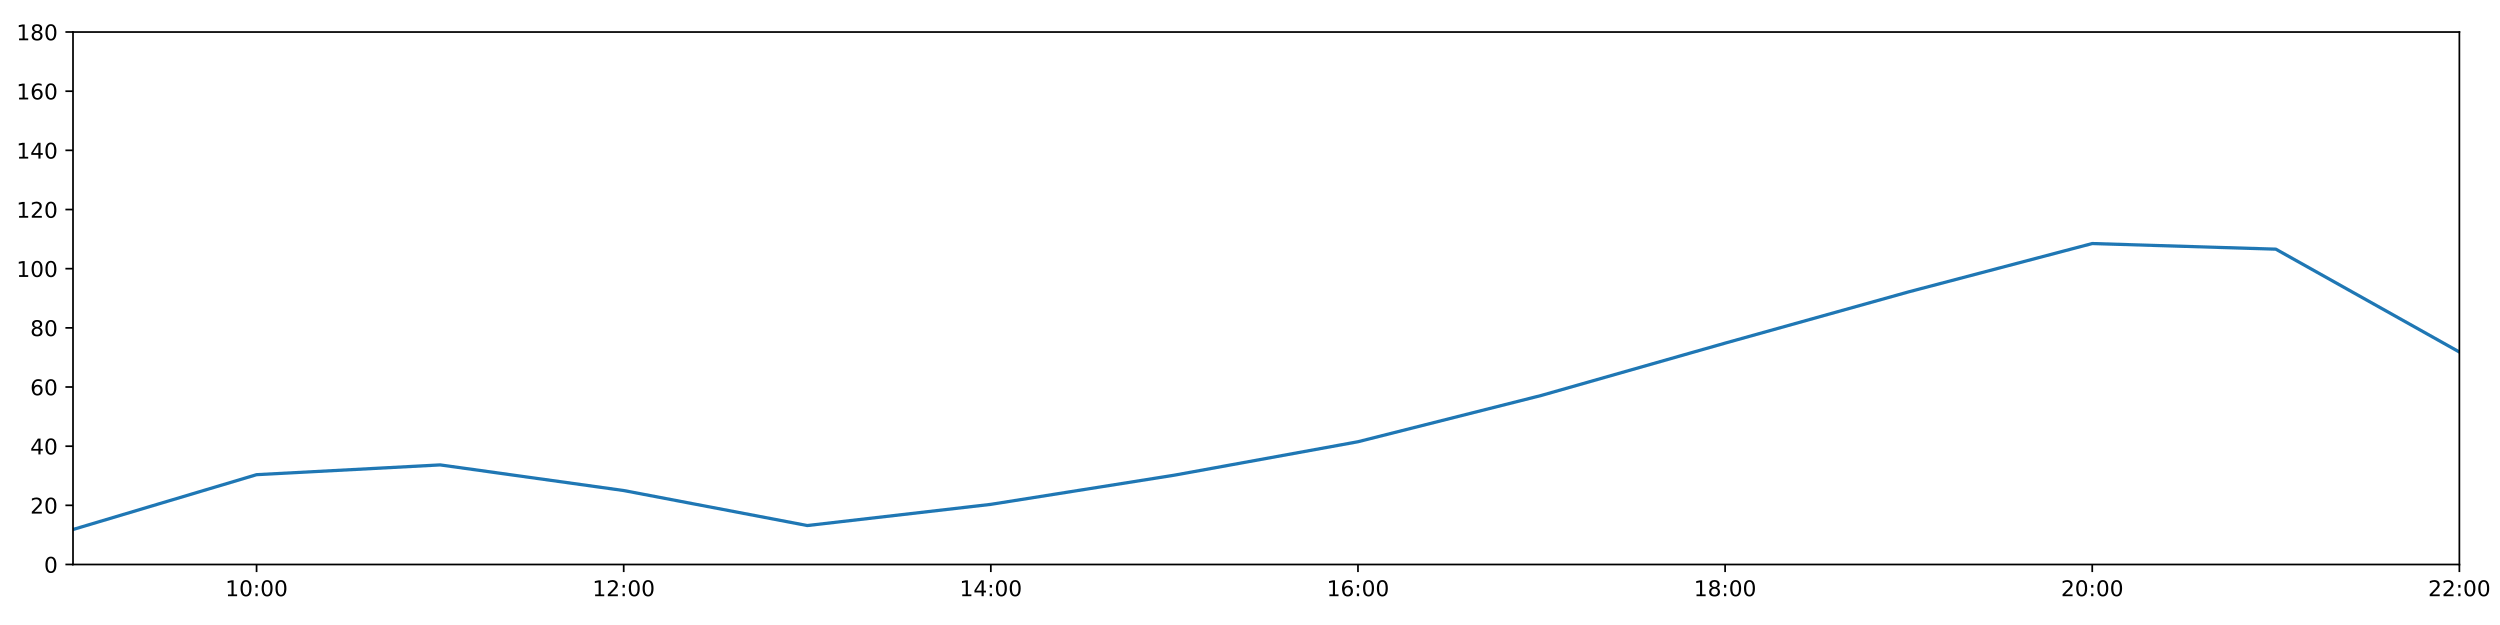
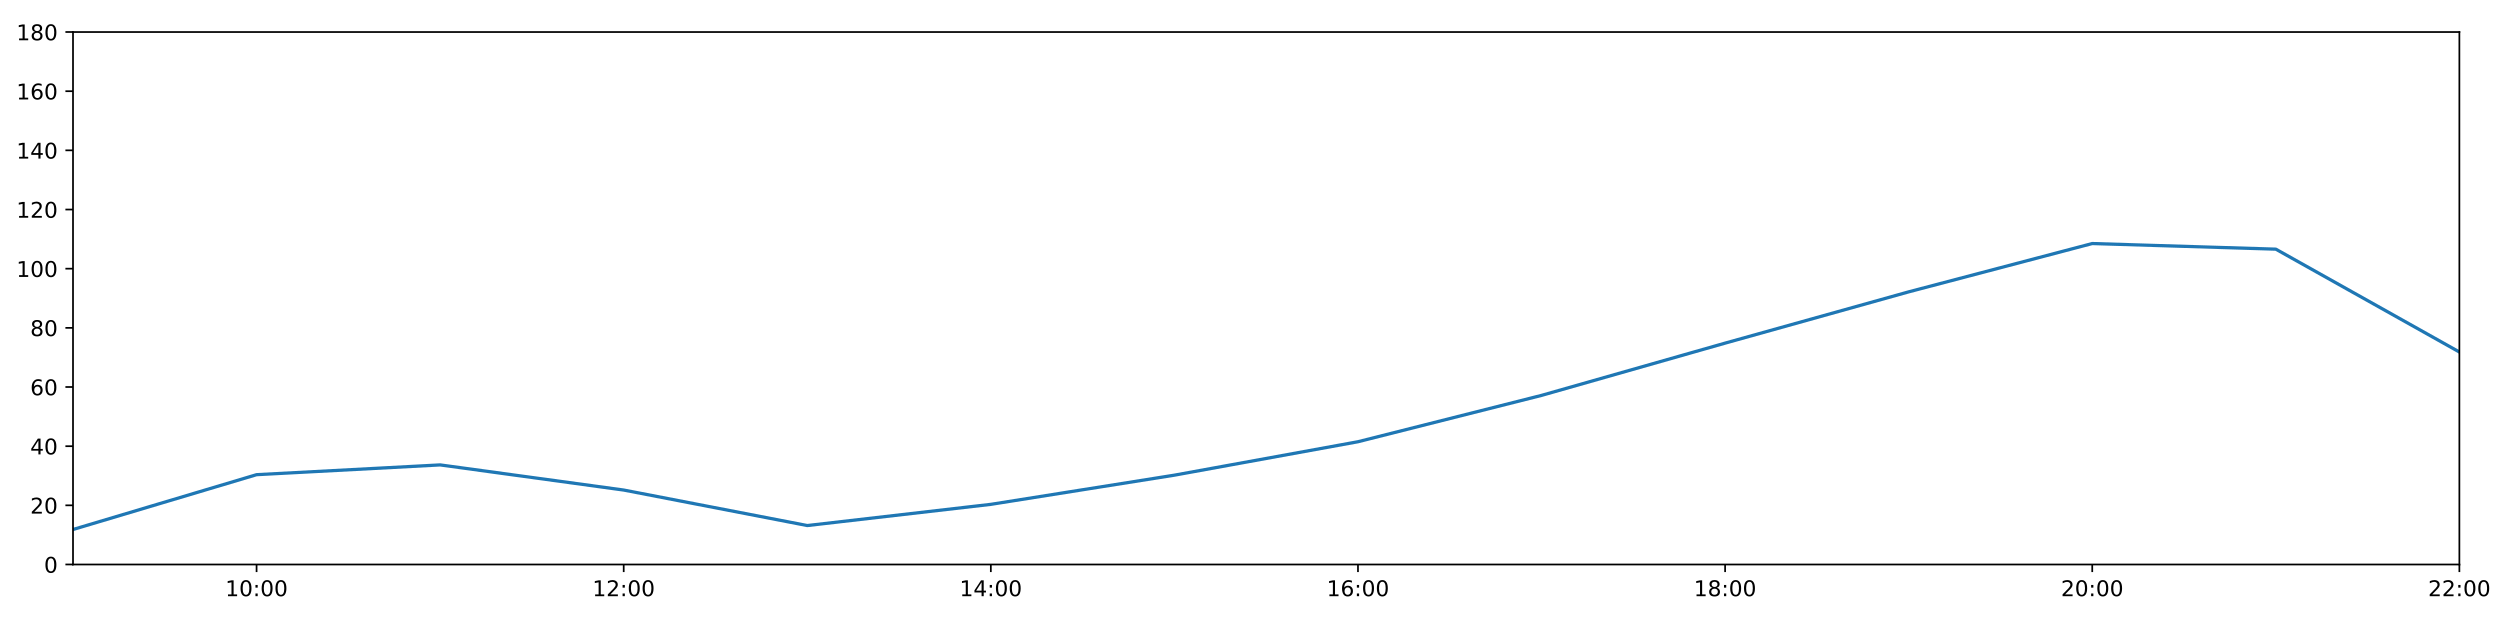
<svg xmlns="http://www.w3.org/2000/svg" xmlns:xlink="http://www.w3.org/1999/xlink" height="288pt" version="1.1" viewBox="0 0 1152 288" width="1152pt">
  <defs>
    <style type="text/css">
*{stroke-linecap:butt;stroke-linejoin:round;}
  </style>
  </defs>
  <g id="figure_1">
    <g id="patch_1">
      <path d="M 0 288  L 1152 288  L 1152 0  L 0 0  z " style="fill:#ffffff;" />
    </g>
    <g id="axes_1">
      <g id="patch_2">
        <path d="M 33.64 260.12  L 1133.28 260.12  L 1133.28 14.76  L 33.64 14.76  z " style="fill:#ffffff;" />
      </g>
      <g id="matplotlib.axis_1">
        <g id="xtick_1">
          <g id="line2d_1">
            <defs>
-               <path d="M 0 0  L 0 3.5  " id="me5720290ff" style="stroke:#000000;stroke-width:0.8;" />
-             </defs>
-             <g>
-               <use style="stroke:#000000;stroke-width:0.8;" x="118.228" xlink:href="#me5720290ff" y="260.12" />
+               <path d="M 0 0  L 0 3.5  " id="m3f72237566" style="stroke:#000000;stroke-width:0.8;" />
+             </defs>
+             <g>
+               <use style="stroke:#000000;stroke-width:0.8;" x="118.228" xlink:href="#m3f72237566" y="260.12" />
            </g>
          </g>
          <g id="text_1">
            <defs>
              <path d="M 12.406 8.297  L 28.516 8.297  L 28.516 63.922  L 10.984 60.406  L 10.984 69.391  L 28.422 72.906  L 38.281 72.906  L 38.281 8.297  L 54.391 8.297  L 54.391 0  L 12.406 0  z " id="DejaVuSans-49" />
              <path d="M 31.781 66.406  Q 24.172 66.406 20.328 58.906  Q 16.5 51.422 16.5 36.375  Q 16.5 21.391 20.328 13.891  Q 24.172 6.391 31.781 6.391  Q 39.453 6.391 43.281 13.891  Q 47.125 21.391 47.125 36.375  Q 47.125 51.422 43.281 58.906  Q 39.453 66.406 31.781 66.406  z M 31.781 74.219  Q 44.047 74.219 50.516 64.516  Q 56.984 54.828 56.984 36.375  Q 56.984 17.969 50.516 8.266  Q 44.047 -1.422 31.781 -1.422  Q 19.531 -1.422 13.062 8.266  Q 6.594 17.969 6.594 36.375  Q 6.594 54.828 13.062 64.516  Q 19.531 74.219 31.781 74.219  z " id="DejaVuSans-48" />
              <path d="M 11.719 12.406  L 22.016 12.406  L 22.016 0  L 11.719 0  z M 11.719 51.703  L 22.016 51.703  L 22.016 39.312  L 11.719 39.312  z " id="DejaVuSans-58" />
            </defs>
            <g transform="translate(103.8183 274.7184)scale(0.1 -0.1)">
              <use xlink:href="#DejaVuSans-49" />
              <use x="63.623" xlink:href="#DejaVuSans-48" />
              <use x="127.246" xlink:href="#DejaVuSans-58" />
              <use x="160.938" xlink:href="#DejaVuSans-48" />
              <use x="224.561" xlink:href="#DejaVuSans-48" />
            </g>
          </g>
        </g>
        <g id="xtick_2">
          <g id="line2d_2">
            <g>
-               <use style="stroke:#000000;stroke-width:0.8;" x="287.403" xlink:href="#me5720290ff" y="260.12" />
+               <use style="stroke:#000000;stroke-width:0.8;" x="287.403" xlink:href="#m3f72237566" y="260.12" />
            </g>
          </g>
          <g id="text_2">
            <defs>
              <path d="M 19.188 8.297  L 53.609 8.297  L 53.609 0  L 7.328 0  L 7.328 8.297  Q 12.938 14.109 22.625 23.891  Q 32.328 33.688 34.812 36.531  Q 39.547 41.844 41.422 45.531  Q 43.312 49.219 43.312 52.781  Q 43.312 58.594 39.234 62.25  Q 35.156 65.922 28.609 65.922  Q 23.969 65.922 18.812 64.312  Q 13.672 62.703 7.812 59.422  L 7.812 69.391  Q 13.766 71.781 18.938 73  Q 24.125 74.219 28.422 74.219  Q 39.75 74.219 46.484 68.547  Q 53.219 62.891 53.219 53.422  Q 53.219 48.922 51.531 44.891  Q 49.859 40.875 45.406 35.406  Q 44.188 33.984 37.641 27.219  Q 31.109 20.453 19.188 8.297  z " id="DejaVuSans-50" />
            </defs>
            <g transform="translate(272.9937 274.7184)scale(0.1 -0.1)">
              <use xlink:href="#DejaVuSans-49" />
              <use x="63.623" xlink:href="#DejaVuSans-50" />
              <use x="127.246" xlink:href="#DejaVuSans-58" />
              <use x="160.938" xlink:href="#DejaVuSans-48" />
              <use x="224.561" xlink:href="#DejaVuSans-48" />
            </g>
          </g>
        </g>
        <g id="xtick_3">
          <g id="line2d_3">
            <g>
-               <use style="stroke:#000000;stroke-width:0.8;" x="456.578" xlink:href="#me5720290ff" y="260.12" />
+               <use style="stroke:#000000;stroke-width:0.8;" x="456.578" xlink:href="#m3f72237566" y="260.12" />
            </g>
          </g>
          <g id="text_3">
            <defs>
              <path d="M 37.797 64.312  L 12.891 25.391  L 37.797 25.391  z M 35.203 72.906  L 47.609 72.906  L 47.609 25.391  L 58.016 25.391  L 58.016 17.188  L 47.609 17.188  L 47.609 0  L 37.797 0  L 37.797 17.188  L 4.891 17.188  L 4.891 26.703  z " id="DejaVuSans-52" />
            </defs>
            <g transform="translate(442.1691 274.7184)scale(0.1 -0.1)">
              <use xlink:href="#DejaVuSans-49" />
              <use x="63.623" xlink:href="#DejaVuSans-52" />
              <use x="127.246" xlink:href="#DejaVuSans-58" />
              <use x="160.938" xlink:href="#DejaVuSans-48" />
              <use x="224.561" xlink:href="#DejaVuSans-48" />
            </g>
          </g>
        </g>
        <g id="xtick_4">
          <g id="line2d_4">
            <g>
-               <use style="stroke:#000000;stroke-width:0.8;" x="625.754" xlink:href="#me5720290ff" y="260.12" />
+               <use style="stroke:#000000;stroke-width:0.8;" x="625.754" xlink:href="#m3f72237566" y="260.12" />
            </g>
          </g>
          <g id="text_4">
            <defs>
              <path d="M 33.016 40.375  Q 26.375 40.375 22.484 35.828  Q 18.609 31.297 18.609 23.391  Q 18.609 15.531 22.484 10.953  Q 26.375 6.391 33.016 6.391  Q 39.656 6.391 43.531 10.953  Q 47.406 15.531 47.406 23.391  Q 47.406 31.297 43.531 35.828  Q 39.656 40.375 33.016 40.375  z M 52.594 71.297  L 52.594 62.312  Q 48.875 64.062 45.094 64.984  Q 41.312 65.922 37.594 65.922  Q 27.828 65.922 22.672 59.328  Q 17.531 52.734 16.797 39.406  Q 19.672 43.656 24.016 45.922  Q 28.375 48.188 33.594 48.188  Q 44.578 48.188 50.953 41.516  Q 57.328 34.859 57.328 23.391  Q 57.328 12.156 50.688 5.359  Q 44.047 -1.422 33.016 -1.422  Q 20.359 -1.422 13.672 8.266  Q 6.984 17.969 6.984 36.375  Q 6.984 53.656 15.188 63.938  Q 23.391 74.219 37.203 74.219  Q 40.922 74.219 44.703 73.484  Q 48.484 72.75 52.594 71.297  z " id="DejaVuSans-54" />
            </defs>
            <g transform="translate(611.3445 274.7184)scale(0.1 -0.1)">
              <use xlink:href="#DejaVuSans-49" />
              <use x="63.623" xlink:href="#DejaVuSans-54" />
              <use x="127.246" xlink:href="#DejaVuSans-58" />
              <use x="160.938" xlink:href="#DejaVuSans-48" />
              <use x="224.561" xlink:href="#DejaVuSans-48" />
            </g>
          </g>
        </g>
        <g id="xtick_5">
          <g id="line2d_5">
            <g>
-               <use style="stroke:#000000;stroke-width:0.8;" x="794.929" xlink:href="#me5720290ff" y="260.12" />
+               <use style="stroke:#000000;stroke-width:0.8;" x="794.929" xlink:href="#m3f72237566" y="260.12" />
            </g>
          </g>
          <g id="text_5">
            <defs>
              <path d="M 31.781 34.625  Q 24.75 34.625 20.719 30.859  Q 16.703 27.094 16.703 20.516  Q 16.703 13.922 20.719 10.156  Q 24.75 6.391 31.781 6.391  Q 38.812 6.391 42.859 10.172  Q 46.922 13.969 46.922 20.516  Q 46.922 27.094 42.891 30.859  Q 38.875 34.625 31.781 34.625  z M 21.922 38.812  Q 15.578 40.375 12.031 44.719  Q 8.5 49.078 8.5 55.328  Q 8.5 64.062 14.719 69.141  Q 20.953 74.219 31.781 74.219  Q 42.672 74.219 48.875 69.141  Q 55.078 64.062 55.078 55.328  Q 55.078 49.078 51.531 44.719  Q 48 40.375 41.703 38.812  Q 48.828 37.156 52.797 32.312  Q 56.781 27.484 56.781 20.516  Q 56.781 9.906 50.312 4.234  Q 43.844 -1.422 31.781 -1.422  Q 19.734 -1.422 13.25 4.234  Q 6.781 9.906 6.781 20.516  Q 6.781 27.484 10.781 32.312  Q 14.797 37.156 21.922 38.812  z M 18.312 54.391  Q 18.312 48.734 21.844 45.562  Q 25.391 42.391 31.781 42.391  Q 38.141 42.391 41.719 45.562  Q 45.312 48.734 45.312 54.391  Q 45.312 60.062 41.719 63.234  Q 38.141 66.406 31.781 66.406  Q 25.391 66.406 21.844 63.234  Q 18.312 60.062 18.312 54.391  z " id="DejaVuSans-56" />
            </defs>
            <g transform="translate(780.5199 274.7184)scale(0.1 -0.1)">
              <use xlink:href="#DejaVuSans-49" />
              <use x="63.623" xlink:href="#DejaVuSans-56" />
              <use x="127.246" xlink:href="#DejaVuSans-58" />
              <use x="160.938" xlink:href="#DejaVuSans-48" />
              <use x="224.561" xlink:href="#DejaVuSans-48" />
            </g>
          </g>
        </g>
        <g id="xtick_6">
          <g id="line2d_6">
            <g>
-               <use style="stroke:#000000;stroke-width:0.8;" x="964.105" xlink:href="#me5720290ff" y="260.12" />
+               <use style="stroke:#000000;stroke-width:0.8;" x="964.105" xlink:href="#m3f72237566" y="260.12" />
            </g>
          </g>
          <g id="text_6">
            <g transform="translate(949.6952 274.7184)scale(0.1 -0.1)">
              <use xlink:href="#DejaVuSans-50" />
              <use x="63.623" xlink:href="#DejaVuSans-48" />
              <use x="127.246" xlink:href="#DejaVuSans-58" />
              <use x="160.938" xlink:href="#DejaVuSans-48" />
              <use x="224.561" xlink:href="#DejaVuSans-48" />
            </g>
          </g>
        </g>
        <g id="xtick_7">
          <g id="line2d_7">
            <g>
-               <use style="stroke:#000000;stroke-width:0.8;" x="1133.28" xlink:href="#me5720290ff" y="260.12" />
+               <use style="stroke:#000000;stroke-width:0.8;" x="1133.28" xlink:href="#m3f72237566" y="260.12" />
            </g>
          </g>
          <g id="text_7">
            <g transform="translate(1118.871 274.7184)scale(0.1 -0.1)">
              <use xlink:href="#DejaVuSans-50" />
              <use x="63.623" xlink:href="#DejaVuSans-50" />
              <use x="127.246" xlink:href="#DejaVuSans-58" />
              <use x="160.938" xlink:href="#DejaVuSans-48" />
              <use x="224.561" xlink:href="#DejaVuSans-48" />
            </g>
          </g>
        </g>
      </g>
      <g id="matplotlib.axis_2">
        <g id="ytick_1">
          <g id="line2d_8">
            <defs>
-               <path d="M 0 0  L -3.5 0  " id="md945008878" style="stroke:#000000;stroke-width:0.8;" />
-             </defs>
-             <g>
-               <use style="stroke:#000000;stroke-width:0.8;" x="33.64" xlink:href="#md945008878" y="260.12" />
+               <path d="M 0 0  L -3.5 0  " id="m3905a71e8f" style="stroke:#000000;stroke-width:0.8;" />
+             </defs>
+             <g>
+               <use style="stroke:#000000;stroke-width:0.8;" x="33.64" xlink:href="#m3905a71e8f" y="260.12" />
            </g>
          </g>
          <g id="text_8">
            <g transform="translate(20.2775 263.9192)scale(0.1 -0.1)">
              <use xlink:href="#DejaVuSans-48" />
            </g>
          </g>
        </g>
        <g id="ytick_2">
          <g id="line2d_9">
            <g>
-               <use style="stroke:#000000;stroke-width:0.8;" x="33.64" xlink:href="#md945008878" y="232.858" />
+               <use style="stroke:#000000;stroke-width:0.8;" x="33.64" xlink:href="#m3905a71e8f" y="232.858" />
            </g>
          </g>
          <g id="text_9">
            <g transform="translate(13.915 236.657)scale(0.1 -0.1)">
              <use xlink:href="#DejaVuSans-50" />
              <use x="63.623" xlink:href="#DejaVuSans-48" />
            </g>
          </g>
        </g>
        <g id="ytick_3">
          <g id="line2d_10">
            <g>
-               <use style="stroke:#000000;stroke-width:0.8;" x="33.64" xlink:href="#md945008878" y="205.596" />
+               <use style="stroke:#000000;stroke-width:0.8;" x="33.64" xlink:href="#m3905a71e8f" y="205.596" />
            </g>
          </g>
          <g id="text_10">
            <g transform="translate(13.915 209.3948)scale(0.1 -0.1)">
              <use xlink:href="#DejaVuSans-52" />
              <use x="63.623" xlink:href="#DejaVuSans-48" />
            </g>
          </g>
        </g>
        <g id="ytick_4">
          <g id="line2d_11">
            <g>
-               <use style="stroke:#000000;stroke-width:0.8;" x="33.64" xlink:href="#md945008878" y="178.333" />
+               <use style="stroke:#000000;stroke-width:0.8;" x="33.64" xlink:href="#m3905a71e8f" y="178.333" />
            </g>
          </g>
          <g id="text_11">
            <g transform="translate(13.915 182.1326)scale(0.1 -0.1)">
              <use xlink:href="#DejaVuSans-54" />
              <use x="63.623" xlink:href="#DejaVuSans-48" />
            </g>
          </g>
        </g>
        <g id="ytick_5">
          <g id="line2d_12">
            <g>
-               <use style="stroke:#000000;stroke-width:0.8;" x="33.64" xlink:href="#md945008878" y="151.071" />
+               <use style="stroke:#000000;stroke-width:0.8;" x="33.64" xlink:href="#m3905a71e8f" y="151.071" />
            </g>
          </g>
          <g id="text_12">
            <g transform="translate(13.915 154.8703)scale(0.1 -0.1)">
              <use xlink:href="#DejaVuSans-56" />
              <use x="63.623" xlink:href="#DejaVuSans-48" />
            </g>
          </g>
        </g>
        <g id="ytick_6">
          <g id="line2d_13">
            <g>
-               <use style="stroke:#000000;stroke-width:0.8;" x="33.64" xlink:href="#md945008878" y="123.809" />
+               <use style="stroke:#000000;stroke-width:0.8;" x="33.64" xlink:href="#m3905a71e8f" y="123.809" />
            </g>
          </g>
          <g id="text_13">
            <g transform="translate(7.5525 127.6081)scale(0.1 -0.1)">
              <use xlink:href="#DejaVuSans-49" />
              <use x="63.623" xlink:href="#DejaVuSans-48" />
              <use x="127.246" xlink:href="#DejaVuSans-48" />
            </g>
          </g>
        </g>
        <g id="ytick_7">
          <g id="line2d_14">
            <g>
-               <use style="stroke:#000000;stroke-width:0.8;" x="33.64" xlink:href="#md945008878" y="96.547" />
+               <use style="stroke:#000000;stroke-width:0.8;" x="33.64" xlink:href="#m3905a71e8f" y="96.547" />
            </g>
          </g>
          <g id="text_14">
            <g transform="translate(7.5525 100.3459)scale(0.1 -0.1)">
              <use xlink:href="#DejaVuSans-49" />
              <use x="63.623" xlink:href="#DejaVuSans-50" />
              <use x="127.246" xlink:href="#DejaVuSans-48" />
            </g>
          </g>
        </g>
        <g id="ytick_8">
          <g id="line2d_15">
            <g>
-               <use style="stroke:#000000;stroke-width:0.8;" x="33.64" xlink:href="#md945008878" y="69.284" />
+               <use style="stroke:#000000;stroke-width:0.8;" x="33.64" xlink:href="#m3905a71e8f" y="69.284" />
            </g>
          </g>
          <g id="text_15">
            <g transform="translate(7.5525 73.08366)scale(0.1 -0.1)">
              <use xlink:href="#DejaVuSans-49" />
              <use x="63.623" xlink:href="#DejaVuSans-52" />
              <use x="127.246" xlink:href="#DejaVuSans-48" />
            </g>
          </g>
        </g>
        <g id="ytick_9">
          <g id="line2d_16">
            <g>
-               <use style="stroke:#000000;stroke-width:0.8;" x="33.64" xlink:href="#md945008878" y="42.022" />
+               <use style="stroke:#000000;stroke-width:0.8;" x="33.64" xlink:href="#m3905a71e8f" y="42.022" />
            </g>
          </g>
          <g id="text_16">
            <g transform="translate(7.5525 45.82144)scale(0.1 -0.1)">
              <use xlink:href="#DejaVuSans-49" />
              <use x="63.623" xlink:href="#DejaVuSans-54" />
              <use x="127.246" xlink:href="#DejaVuSans-48" />
            </g>
          </g>
        </g>
        <g id="ytick_10">
          <g id="line2d_17">
            <g>
-               <use style="stroke:#000000;stroke-width:0.8;" x="33.64" xlink:href="#md945008878" y="14.76" />
+               <use style="stroke:#000000;stroke-width:0.8;" x="33.64" xlink:href="#m3905a71e8f" y="14.76" />
            </g>
          </g>
          <g id="text_17">
            <g transform="translate(7.5525 18.55922)scale(0.1 -0.1)">
              <use xlink:href="#DejaVuSans-49" />
              <use x="63.623" xlink:href="#DejaVuSans-56" />
              <use x="127.246" xlink:href="#DejaVuSans-48" />
            </g>
          </g>
        </g>
      </g>
      <g id="line2d_18">
-         <path clip-path="url(#p20346544b5)" d="M 33.64 243.99  L 118.228 218.731  L 202.815 214.229  L 287.403 226.042  L 371.991 242.172  L 456.578 232.403  L 541.166 218.954  L 625.754 203.551  L 710.342 182.195  L 794.929 158.114  L 879.517 134.487  L 964.105 112.222  L 1048.692 114.812  L 1133.28 162.203  " style="fill:none;stroke:#1f77b4;stroke-linecap:square;stroke-width:1.5;" />
+         <path clip-path="url(#p98df9f2251)" d="M 33.64 243.99  L 118.228 218.731  L 202.815 214.229  L 287.403 225.815  L 371.991 242.172  L 456.578 232.403  L 541.166 218.954  L 625.754 203.551  L 710.342 182.195  L 794.929 158.114  L 879.517 134.487  L 964.105 112.222  L 1048.692 114.812  L 1133.28 162.203  " style="fill:none;stroke:#1f77b4;stroke-linecap:square;stroke-width:1.5;" />
      </g>
      <g id="patch_3">
        <path d="M 33.64 260.12  L 33.64 14.76  " style="fill:none;stroke:#000000;stroke-linecap:square;stroke-linejoin:miter;stroke-width:0.8;" />
      </g>
      <g id="patch_4">
        <path d="M 1133.28 260.12  L 1133.28 14.76  " style="fill:none;stroke:#000000;stroke-linecap:square;stroke-linejoin:miter;stroke-width:0.8;" />
      </g>
      <g id="patch_5">
        <path d="M 33.64 260.12  L 1133.28 260.12  " style="fill:none;stroke:#000000;stroke-linecap:square;stroke-linejoin:miter;stroke-width:0.8;" />
      </g>
      <g id="patch_6">
        <path d="M 33.64 14.76  L 1133.28 14.76  " style="fill:none;stroke:#000000;stroke-linecap:square;stroke-linejoin:miter;stroke-width:0.8;" />
      </g>
    </g>
  </g>
  <defs>
-     <clipPath id="p20346544b5">
+     <clipPath id="p98df9f2251">
      <rect height="245.36" width="1099.64" x="33.64" y="14.76" />
    </clipPath>
  </defs>
</svg>
